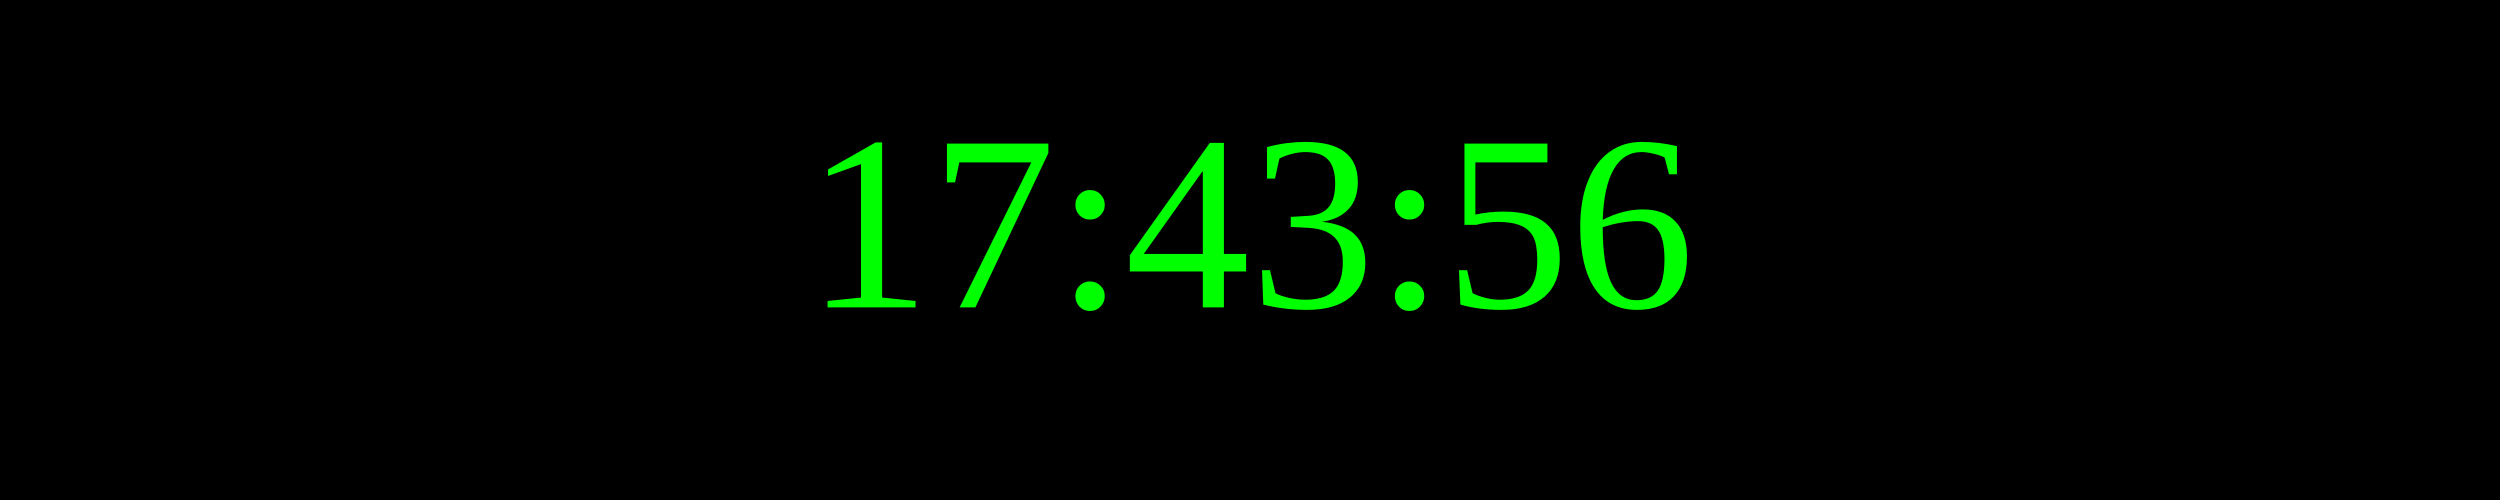
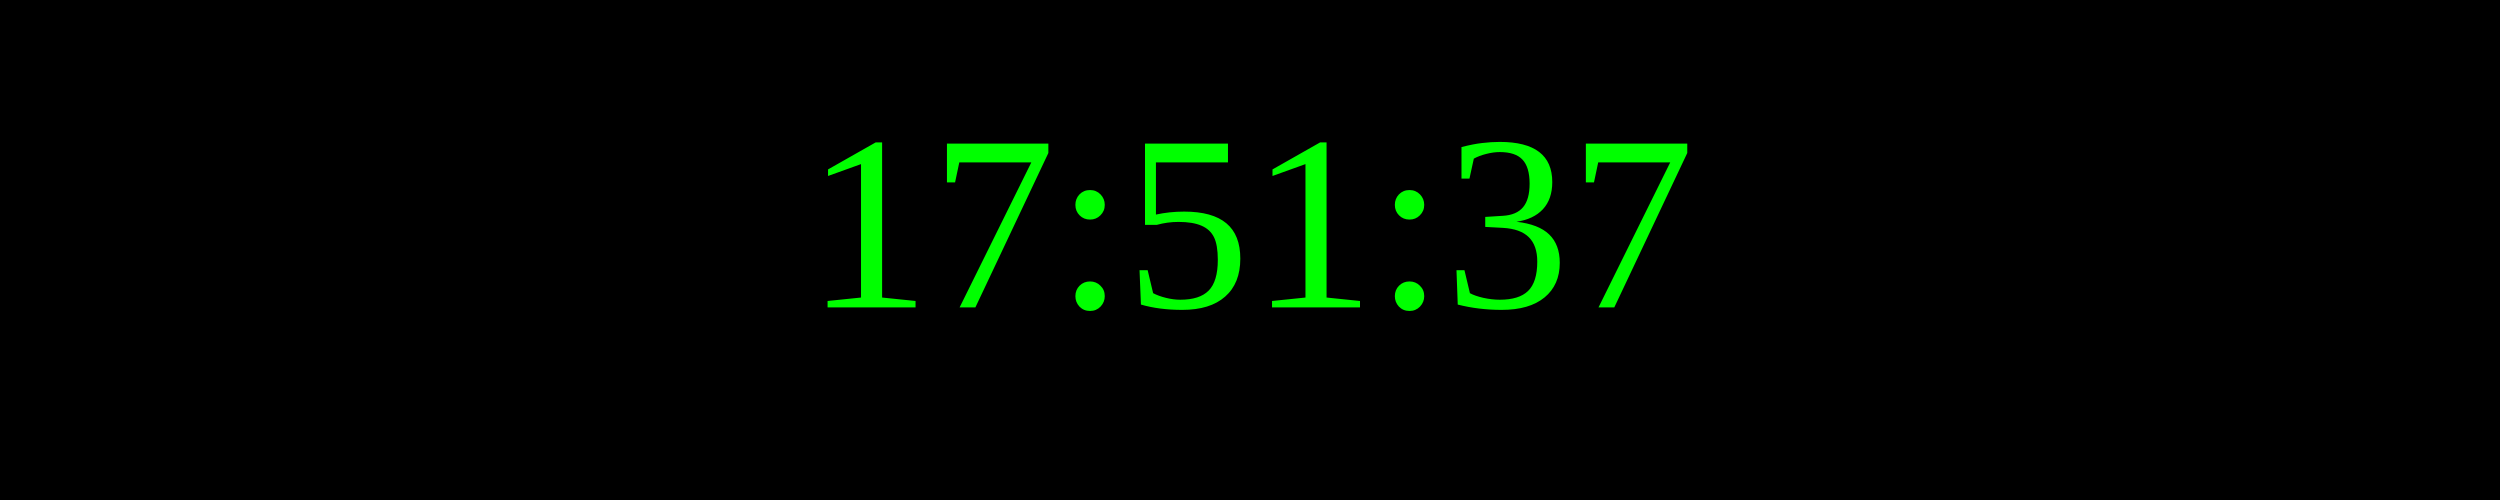
<svg xmlns="http://www.w3.org/2000/svg" width="250" height="50">
  <rect width="100%" height="100%" fill="black" />
  <text x="50%" y="50%" font-size="25" fill="lime" text-anchor="middle" dominant-baseline="middle">
- 17:43:56
+ 17:51:37
</text>
</svg>
